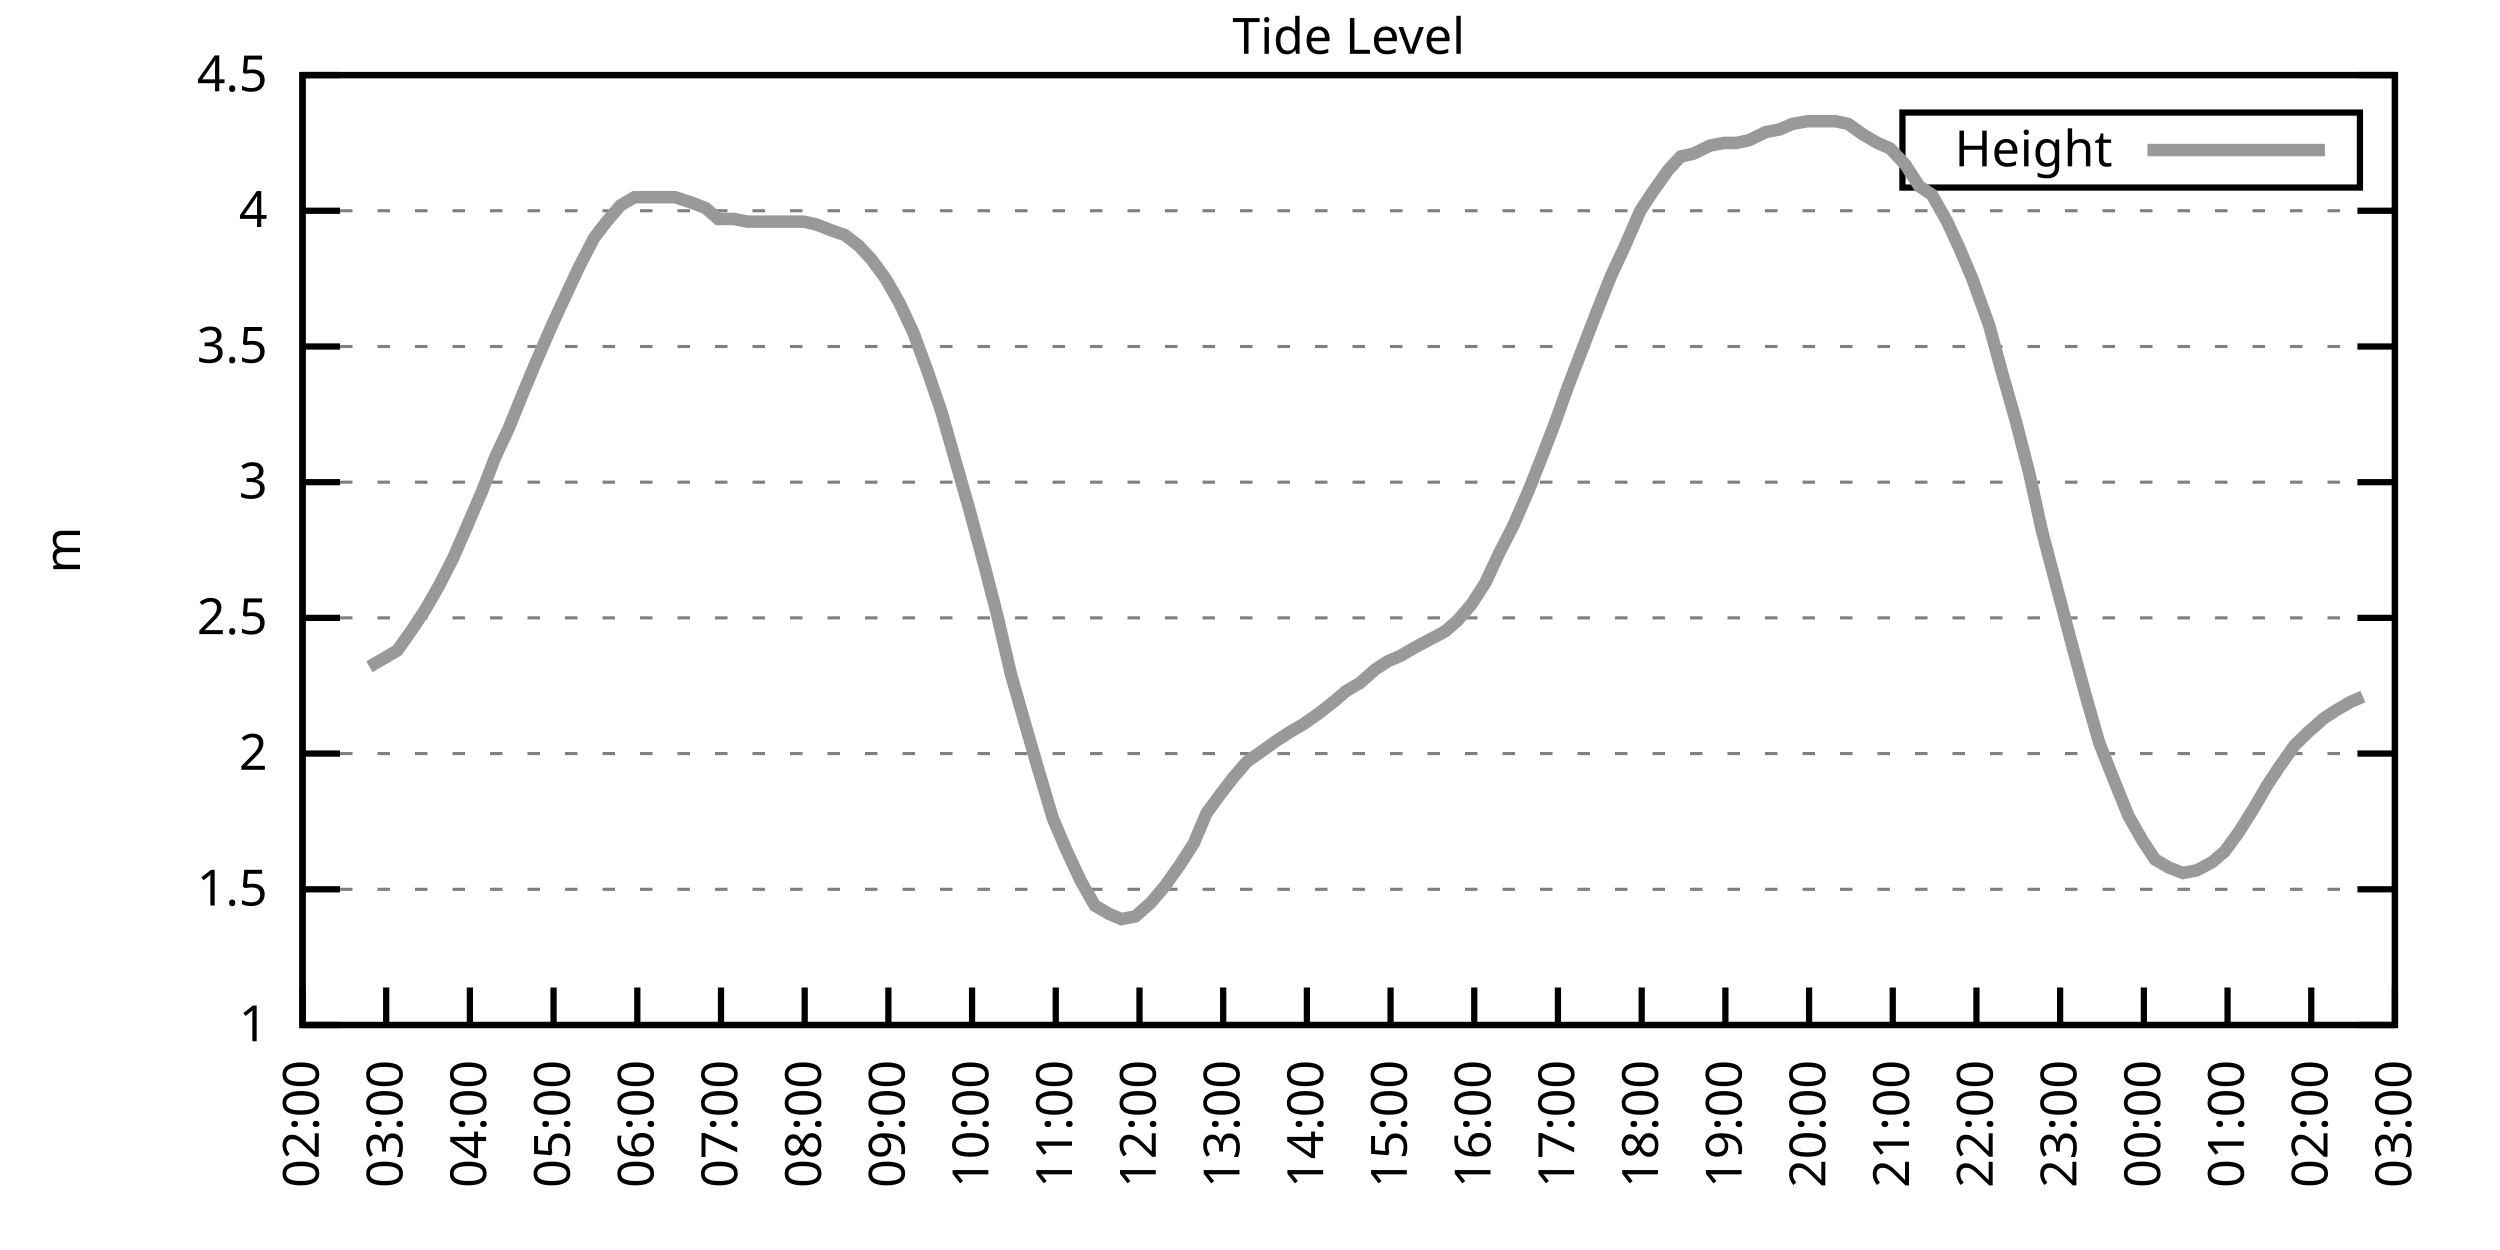
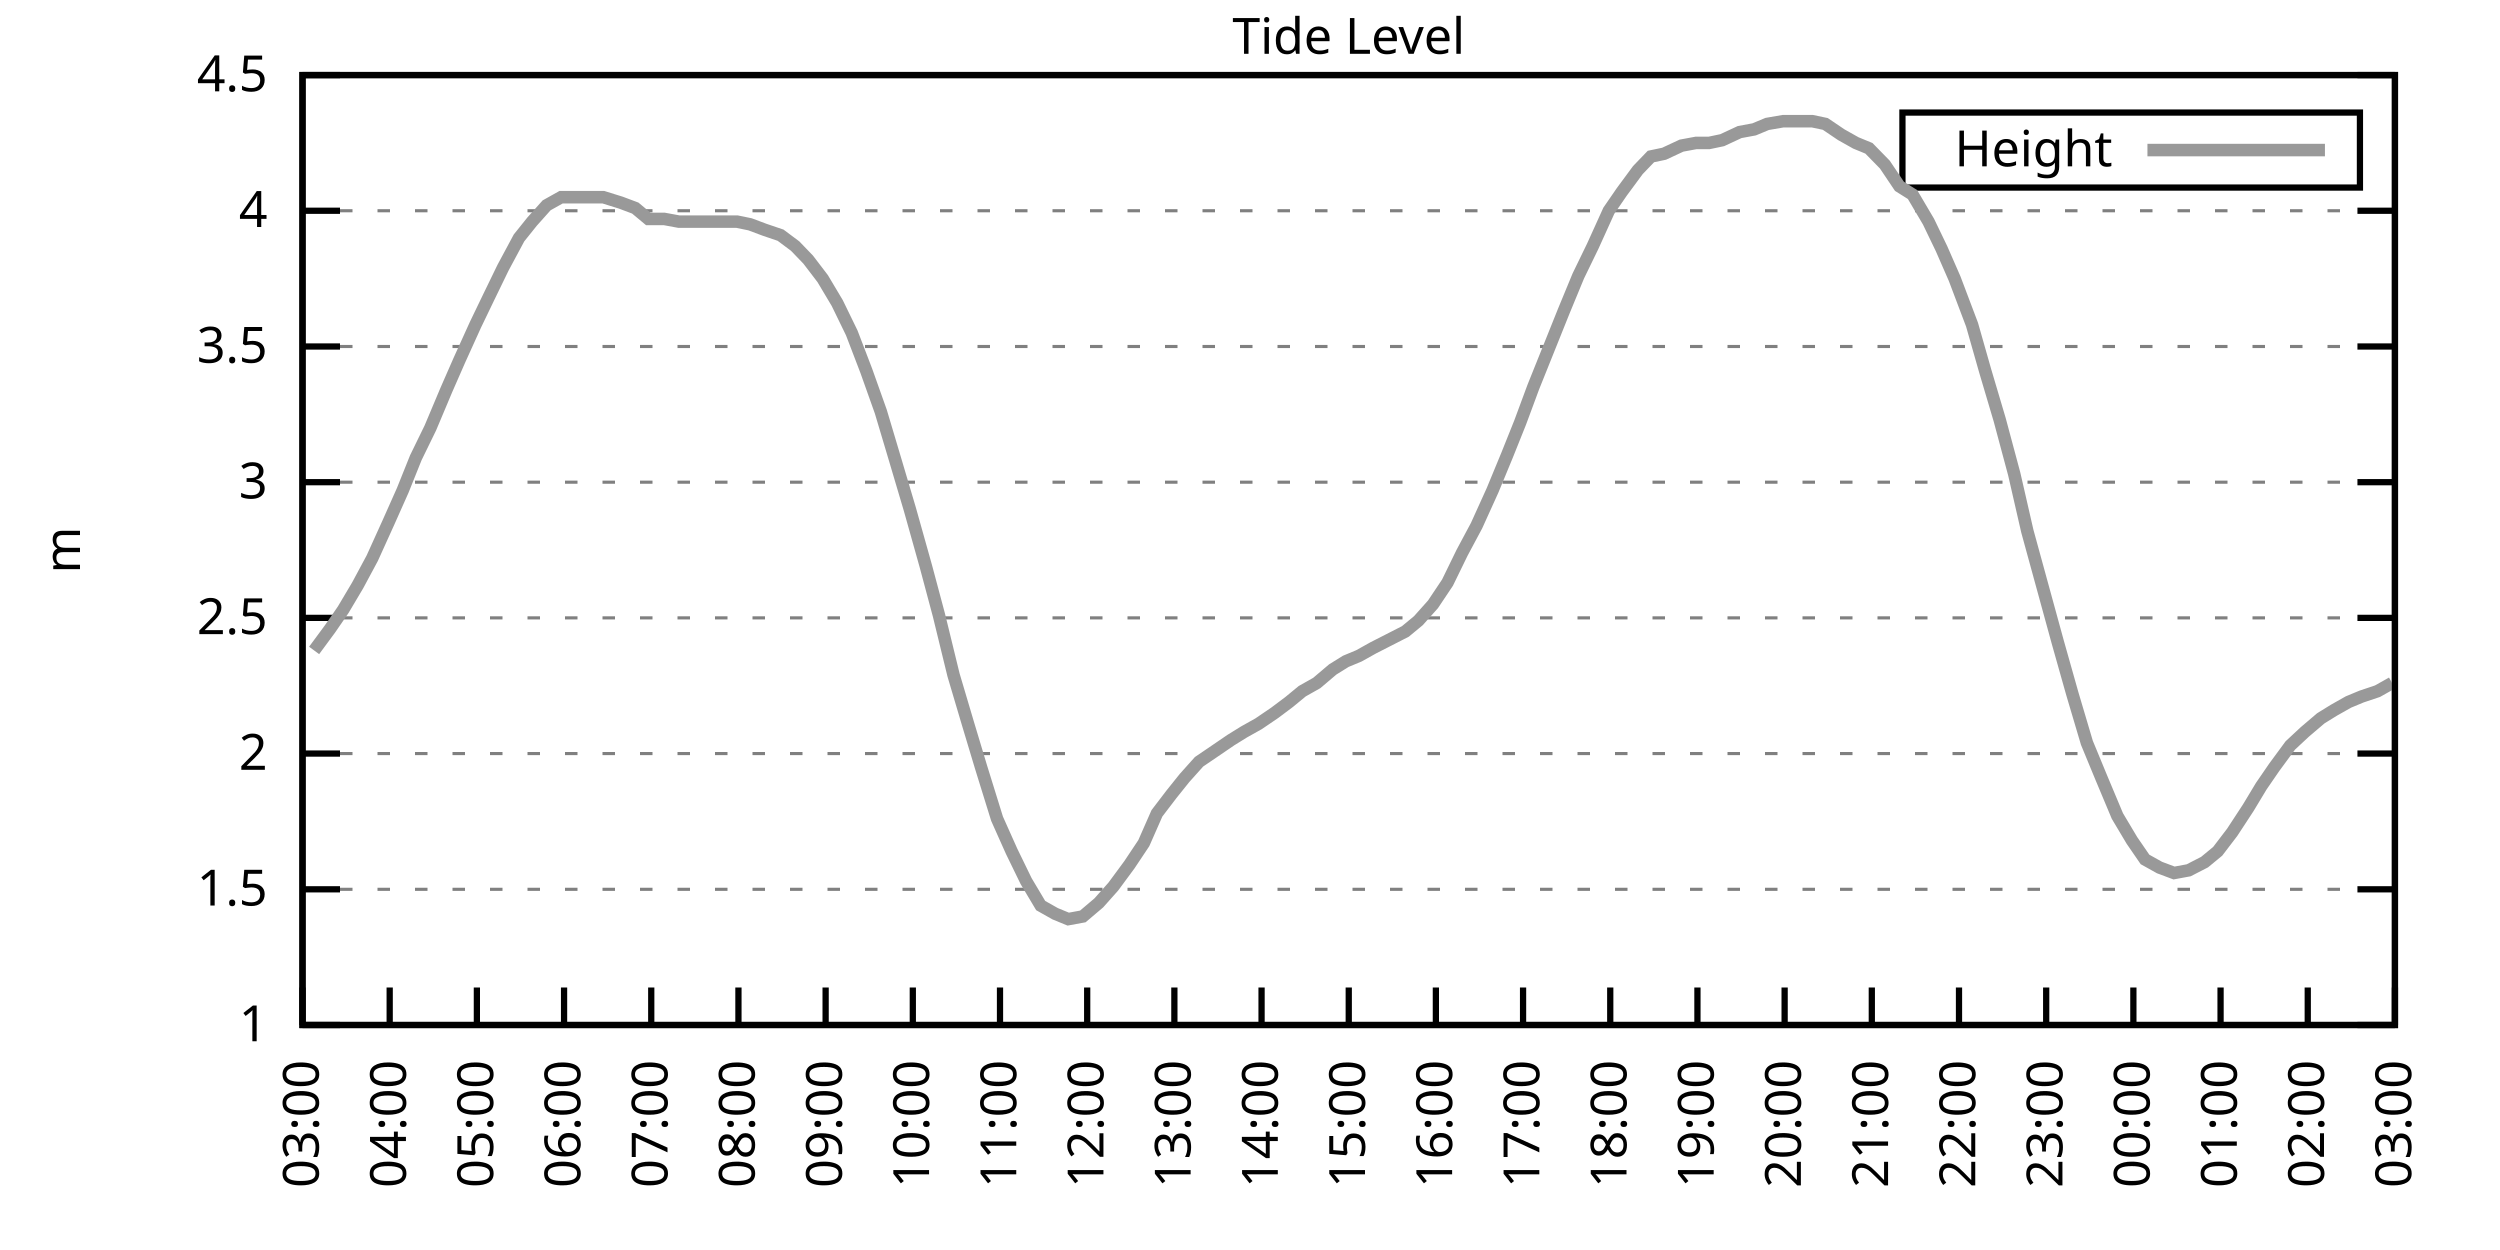
<svg xmlns="http://www.w3.org/2000/svg" xmlns:xlink="http://www.w3.org/1999/xlink" width="400" height="200" viewBox="0 0 400 200">
  <g id="gnuplot_canvas">
    <rect x="0" y="0" width="400" height="200" fill="none" />
    <defs>
      <circle id="gpDot" r="0.5" stroke-width="0.5" stroke="currentColor" />
      <path id="gpPt0" stroke-width="0.333" stroke="currentColor" d="M-1,0 h2 M0,-1 v2" />
      <path id="gpPt1" stroke-width="0.333" stroke="currentColor" d="M-1,-1 L1,1 M1,-1 L-1,1" />
      <path id="gpPt2" stroke-width="0.333" stroke="currentColor" d="M-1,0 L1,0 M0,-1 L0,1 M-1,-1 L1,1 M-1,1 L1,-1" />
      <rect id="gpPt3" stroke-width="0.333" stroke="currentColor" x="-1" y="-1" width="2" height="2" />
      <rect id="gpPt4" stroke-width="0.333" stroke="currentColor" fill="currentColor" x="-1" y="-1" width="2" height="2" />
      <circle id="gpPt5" stroke-width="0.333" stroke="currentColor" cx="0" cy="0" r="1" />
      <use xlink:href="#gpPt5" id="gpPt6" fill="currentColor" stroke="none" />
      <path id="gpPt7" stroke-width="0.333" stroke="currentColor" d="M0,-1.33 L-1.33,0.67 L1.33,0.67 z" />
      <use xlink:href="#gpPt7" id="gpPt8" fill="currentColor" stroke="none" />
      <use xlink:href="#gpPt7" id="gpPt9" stroke="currentColor" transform="rotate(180)" />
      <use xlink:href="#gpPt9" id="gpPt10" fill="currentColor" stroke="none" />
      <use xlink:href="#gpPt3" id="gpPt11" stroke="currentColor" transform="rotate(45)" />
      <use xlink:href="#gpPt11" id="gpPt12" fill="currentColor" stroke="none" />
      <path id="gpPt13" stroke-width="0.333" stroke="currentColor" d="M0,1.330 L1.265,0.411 L0.782,-1.067 L-0.782,-1.076 L-1.265,0.411 z" />
      <use xlink:href="#gpPt13" id="gpPt14" fill="currentColor" stroke="none" />
      <filter id="textbox" filterUnits="objectBoundingBox" x="0" y="0" height="1" width="1">
        <feFlood flood-color="white" flood-opacity="1" result="bgnd" />
        <feComposite in="SourceGraphic" in2="bgnd" operator="atop" />
      </filter>
      <filter id="greybox" filterUnits="objectBoundingBox" x="0" y="0" height="1" width="1">
        <feFlood flood-color="lightgrey" flood-opacity="1" result="grey" />
        <feComposite in="SourceGraphic" in2="grey" operator="atop" />
      </filter>
    </defs>
    <g fill="none" color="white" stroke="currentColor" stroke-width="1.00" stroke-linecap="butt" stroke-linejoin="miter">
</g>
    <g fill="none" color="black" stroke="currentColor" stroke-width="1.00" stroke-linecap="butt" stroke-linejoin="miter">
      <g stroke="none" shape-rendering="crispEdges">
        <polygon fill="rgb(255, 255, 255)" points="48.40,164.00 383.18,164.00 383.18,12.02 48.40,12.02 " />
      </g>
    </g>
    <g fill="none" color="black" stroke="currentColor" stroke-width="1.00" stroke-linecap="butt" stroke-linejoin="miter">
</g>
    <g fill="none" color="black" stroke="black" stroke-width="0.50" stroke-linecap="butt" stroke-linejoin="miter">
</g>
    <g fill="none" color="gray" stroke="currentColor" stroke-width="0.50" stroke-linecap="butt" stroke-linejoin="miter">
      <path stroke="gray" stroke-dasharray="2,4" class="gridline" d="M48.40,164.00 L383.19,164.00  " />
    </g>
    <g fill="none" color="gray" stroke="gray" stroke-width="1.00" stroke-linecap="butt" stroke-linejoin="miter">
</g>
    <g fill="none" color="black" stroke="currentColor" stroke-width="1.00" stroke-linecap="butt" stroke-linejoin="miter">
      <path stroke="black" d="M48.40,164.00 L54.40,164.00 M383.19,164.00 L377.19,164.00  " />
      <g transform="translate(42.80,166.60)" stroke="none" fill="black" font-family="Sans" font-size="8.00" text-anchor="end">
        <text>
          <tspan font-family="Sans"> 1</tspan>
        </text>
      </g>
    </g>
    <g fill="none" color="black" stroke="currentColor" stroke-width="1.00" stroke-linecap="butt" stroke-linejoin="miter">
</g>
    <g fill="none" color="black" stroke="black" stroke-width="0.50" stroke-linecap="butt" stroke-linejoin="miter">
</g>
    <g fill="none" color="gray" stroke="currentColor" stroke-width="0.50" stroke-linecap="butt" stroke-linejoin="miter">
      <path stroke="gray" stroke-dasharray="2,4" class="gridline" d="M48.40,142.29 L383.19,142.29  " />
    </g>
    <g fill="none" color="gray" stroke="gray" stroke-width="1.00" stroke-linecap="butt" stroke-linejoin="miter">
</g>
    <g fill="none" color="black" stroke="currentColor" stroke-width="1.00" stroke-linecap="butt" stroke-linejoin="miter">
      <path stroke="black" d="M48.40,142.29 L54.40,142.29 M383.19,142.29 L377.19,142.29  " />
      <g transform="translate(42.80,144.89)" stroke="none" fill="black" font-family="Sans" font-size="8.00" text-anchor="end">
        <text>
          <tspan font-family="Sans"> 1.5</tspan>
        </text>
      </g>
    </g>
    <g fill="none" color="black" stroke="currentColor" stroke-width="1.00" stroke-linecap="butt" stroke-linejoin="miter">
</g>
    <g fill="none" color="black" stroke="black" stroke-width="0.50" stroke-linecap="butt" stroke-linejoin="miter">
</g>
    <g fill="none" color="gray" stroke="currentColor" stroke-width="0.50" stroke-linecap="butt" stroke-linejoin="miter">
      <path stroke="gray" stroke-dasharray="2,4" class="gridline" d="M48.40,120.57 L383.19,120.57  " />
    </g>
    <g fill="none" color="gray" stroke="gray" stroke-width="1.00" stroke-linecap="butt" stroke-linejoin="miter">
</g>
    <g fill="none" color="black" stroke="currentColor" stroke-width="1.00" stroke-linecap="butt" stroke-linejoin="miter">
      <path stroke="black" d="M48.40,120.57 L54.40,120.57 M383.19,120.57 L377.19,120.57  " />
      <g transform="translate(42.80,123.17)" stroke="none" fill="black" font-family="Sans" font-size="8.00" text-anchor="end">
        <text>
          <tspan font-family="Sans"> 2</tspan>
        </text>
      </g>
    </g>
    <g fill="none" color="black" stroke="currentColor" stroke-width="1.00" stroke-linecap="butt" stroke-linejoin="miter">
</g>
    <g fill="none" color="black" stroke="black" stroke-width="0.50" stroke-linecap="butt" stroke-linejoin="miter">
</g>
    <g fill="none" color="gray" stroke="currentColor" stroke-width="0.50" stroke-linecap="butt" stroke-linejoin="miter">
      <path stroke="gray" stroke-dasharray="2,4" class="gridline" d="M48.40,98.86 L383.19,98.86  " />
    </g>
    <g fill="none" color="gray" stroke="gray" stroke-width="1.00" stroke-linecap="butt" stroke-linejoin="miter">
</g>
    <g fill="none" color="black" stroke="currentColor" stroke-width="1.00" stroke-linecap="butt" stroke-linejoin="miter">
      <path stroke="black" d="M48.40,98.86 L54.40,98.86 M383.19,98.86 L377.19,98.86  " />
      <g transform="translate(42.80,101.46)" stroke="none" fill="black" font-family="Sans" font-size="8.00" text-anchor="end">
        <text>
          <tspan font-family="Sans"> 2.5</tspan>
        </text>
      </g>
    </g>
    <g fill="none" color="black" stroke="currentColor" stroke-width="1.00" stroke-linecap="butt" stroke-linejoin="miter">
</g>
    <g fill="none" color="black" stroke="black" stroke-width="0.50" stroke-linecap="butt" stroke-linejoin="miter">
</g>
    <g fill="none" color="gray" stroke="currentColor" stroke-width="0.50" stroke-linecap="butt" stroke-linejoin="miter">
      <path stroke="gray" stroke-dasharray="2,4" class="gridline" d="M48.40,77.15 L383.19,77.15  " />
    </g>
    <g fill="none" color="gray" stroke="gray" stroke-width="1.00" stroke-linecap="butt" stroke-linejoin="miter">
</g>
    <g fill="none" color="black" stroke="currentColor" stroke-width="1.00" stroke-linecap="butt" stroke-linejoin="miter">
      <path stroke="black" d="M48.40,77.15 L54.40,77.15 M383.19,77.15 L377.19,77.15  " />
      <g transform="translate(42.80,79.75)" stroke="none" fill="black" font-family="Sans" font-size="8.00" text-anchor="end">
        <text>
          <tspan font-family="Sans"> 3</tspan>
        </text>
      </g>
    </g>
    <g fill="none" color="black" stroke="currentColor" stroke-width="1.00" stroke-linecap="butt" stroke-linejoin="miter">
</g>
    <g fill="none" color="black" stroke="black" stroke-width="0.50" stroke-linecap="butt" stroke-linejoin="miter">
</g>
    <g fill="none" color="gray" stroke="currentColor" stroke-width="0.50" stroke-linecap="butt" stroke-linejoin="miter">
      <path stroke="gray" stroke-dasharray="2,4" class="gridline" d="M48.40,55.44 L383.19,55.44  " />
    </g>
    <g fill="none" color="gray" stroke="gray" stroke-width="1.00" stroke-linecap="butt" stroke-linejoin="miter">
</g>
    <g fill="none" color="black" stroke="currentColor" stroke-width="1.00" stroke-linecap="butt" stroke-linejoin="miter">
      <path stroke="black" d="M48.40,55.44 L54.40,55.44 M383.19,55.44 L377.19,55.44  " />
      <g transform="translate(42.80,58.04)" stroke="none" fill="black" font-family="Sans" font-size="8.00" text-anchor="end">
        <text>
          <tspan font-family="Sans"> 3.5</tspan>
        </text>
      </g>
    </g>
    <g fill="none" color="black" stroke="currentColor" stroke-width="1.00" stroke-linecap="butt" stroke-linejoin="miter">
</g>
    <g fill="none" color="black" stroke="black" stroke-width="0.50" stroke-linecap="butt" stroke-linejoin="miter">
</g>
    <g fill="none" color="gray" stroke="currentColor" stroke-width="0.50" stroke-linecap="butt" stroke-linejoin="miter">
      <path stroke="gray" stroke-dasharray="2,4" class="gridline" d="M48.40,33.72 L383.19,33.72  " />
    </g>
    <g fill="none" color="gray" stroke="gray" stroke-width="1.00" stroke-linecap="butt" stroke-linejoin="miter">
</g>
    <g fill="none" color="black" stroke="currentColor" stroke-width="1.00" stroke-linecap="butt" stroke-linejoin="miter">
      <path stroke="black" d="M48.40,33.72 L54.40,33.72 M383.19,33.72 L377.19,33.72  " />
      <g transform="translate(42.80,36.32)" stroke="none" fill="black" font-family="Sans" font-size="8.00" text-anchor="end">
        <text>
          <tspan font-family="Sans"> 4</tspan>
        </text>
      </g>
    </g>
    <g fill="none" color="black" stroke="currentColor" stroke-width="1.00" stroke-linecap="butt" stroke-linejoin="miter">
</g>
    <g fill="none" color="black" stroke="black" stroke-width="0.50" stroke-linecap="butt" stroke-linejoin="miter">
</g>
    <g fill="none" color="gray" stroke="currentColor" stroke-width="0.50" stroke-linecap="butt" stroke-linejoin="miter">
      <path stroke="gray" stroke-dasharray="2,4" class="gridline" d="M48.40,12.01 L383.19,12.01  " />
    </g>
    <g fill="none" color="gray" stroke="gray" stroke-width="1.00" stroke-linecap="butt" stroke-linejoin="miter">
</g>
    <g fill="none" color="black" stroke="currentColor" stroke-width="1.00" stroke-linecap="butt" stroke-linejoin="miter">
      <path stroke="black" d="M48.40,12.01 L54.40,12.01 M383.19,12.01 L377.19,12.01  " />
      <g transform="translate(42.80,14.61)" stroke="none" fill="black" font-family="Sans" font-size="8.00" text-anchor="end">
        <text>
          <tspan font-family="Sans"> 4.5</tspan>
        </text>
      </g>
    </g>
    <g fill="none" color="black" stroke="currentColor" stroke-width="1.00" stroke-linecap="butt" stroke-linejoin="miter">
      <path stroke="black" d="M48.40,164.00 L48.40,158.00  " />
      <g transform="translate(51.00,169.60) rotate(270.00)" stroke="none" fill="black" font-family="Sans" font-size="8.00" text-anchor="end">
        <text>
-           <tspan font-family="Sans">02:00</tspan>
-         </text>
-       </g>
-     </g>
-     <g fill="none" color="black" stroke="currentColor" stroke-width="1.00" stroke-linecap="butt" stroke-linejoin="miter">
-       <path stroke="black" d="M61.79,164.00 L61.79,158.00  " />
-       <g transform="translate(64.39,169.60) rotate(270.00)" stroke="none" fill="black" font-family="Sans" font-size="8.00" text-anchor="end">
-         <text>
          <tspan font-family="Sans">03:00</tspan>
        </text>
      </g>
    </g>
    <g fill="none" color="black" stroke="currentColor" stroke-width="1.00" stroke-linecap="butt" stroke-linejoin="miter">
-       <path stroke="black" d="M75.18,164.00 L75.18,158.00  " />
-       <g transform="translate(77.78,169.60) rotate(270.00)" stroke="none" fill="black" font-family="Sans" font-size="8.00" text-anchor="end">
+       <path stroke="black" d="M62.35,164.00 L62.35,158.00  " />
+       <g transform="translate(64.95,169.60) rotate(270.00)" stroke="none" fill="black" font-family="Sans" font-size="8.00" text-anchor="end">
        <text>
          <tspan font-family="Sans">04:00</tspan>
        </text>
      </g>
    </g>
    <g fill="none" color="black" stroke="currentColor" stroke-width="1.00" stroke-linecap="butt" stroke-linejoin="miter">
-       <path stroke="black" d="M88.57,164.00 L88.57,158.00  " />
-       <g transform="translate(91.17,169.60) rotate(270.00)" stroke="none" fill="black" font-family="Sans" font-size="8.00" text-anchor="end">
+       <path stroke="black" d="M76.30,164.00 L76.30,158.00  " />
+       <g transform="translate(78.90,169.60) rotate(270.00)" stroke="none" fill="black" font-family="Sans" font-size="8.00" text-anchor="end">
        <text>
          <tspan font-family="Sans">05:00</tspan>
        </text>
      </g>
    </g>
    <g fill="none" color="black" stroke="currentColor" stroke-width="1.00" stroke-linecap="butt" stroke-linejoin="miter">
-       <path stroke="black" d="M101.97,164.00 L101.97,158.00  " />
-       <g transform="translate(104.57,169.60) rotate(270.00)" stroke="none" fill="black" font-family="Sans" font-size="8.00" text-anchor="end">
+       <path stroke="black" d="M90.25,164.00 L90.25,158.00  " />
+       <g transform="translate(92.85,169.60) rotate(270.00)" stroke="none" fill="black" font-family="Sans" font-size="8.00" text-anchor="end">
        <text>
          <tspan font-family="Sans">06:00</tspan>
        </text>
      </g>
    </g>
    <g fill="none" color="black" stroke="currentColor" stroke-width="1.00" stroke-linecap="butt" stroke-linejoin="miter">
-       <path stroke="black" d="M115.36,164.00 L115.36,158.00  " />
-       <g transform="translate(117.96,169.60) rotate(270.00)" stroke="none" fill="black" font-family="Sans" font-size="8.00" text-anchor="end">
+       <path stroke="black" d="M104.20,164.00 L104.20,158.00  " />
+       <g transform="translate(106.80,169.60) rotate(270.00)" stroke="none" fill="black" font-family="Sans" font-size="8.00" text-anchor="end">
        <text>
          <tspan font-family="Sans">07:00</tspan>
        </text>
      </g>
    </g>
    <g fill="none" color="black" stroke="currentColor" stroke-width="1.00" stroke-linecap="butt" stroke-linejoin="miter">
-       <path stroke="black" d="M128.75,164.00 L128.75,158.00  " />
-       <g transform="translate(131.35,169.60) rotate(270.00)" stroke="none" fill="black" font-family="Sans" font-size="8.00" text-anchor="end">
+       <path stroke="black" d="M118.15,164.00 L118.15,158.00  " />
+       <g transform="translate(120.75,169.60) rotate(270.00)" stroke="none" fill="black" font-family="Sans" font-size="8.00" text-anchor="end">
        <text>
          <tspan font-family="Sans">08:00</tspan>
        </text>
      </g>
    </g>
    <g fill="none" color="black" stroke="currentColor" stroke-width="1.00" stroke-linecap="butt" stroke-linejoin="miter">
-       <path stroke="black" d="M142.14,164.00 L142.14,158.00  " />
-       <g transform="translate(144.74,169.60) rotate(270.00)" stroke="none" fill="black" font-family="Sans" font-size="8.00" text-anchor="end">
+       <path stroke="black" d="M132.10,164.00 L132.10,158.00  " />
+       <g transform="translate(134.70,169.60) rotate(270.00)" stroke="none" fill="black" font-family="Sans" font-size="8.00" text-anchor="end">
        <text>
          <tspan font-family="Sans">09:00</tspan>
        </text>
      </g>
    </g>
    <g fill="none" color="black" stroke="currentColor" stroke-width="1.00" stroke-linecap="butt" stroke-linejoin="miter">
-       <path stroke="black" d="M155.53,164.00 L155.53,158.00  " />
-       <g transform="translate(158.13,169.60) rotate(270.00)" stroke="none" fill="black" font-family="Sans" font-size="8.00" text-anchor="end">
+       <path stroke="black" d="M146.05,164.00 L146.05,158.00  " />
+       <g transform="translate(148.65,169.60) rotate(270.00)" stroke="none" fill="black" font-family="Sans" font-size="8.00" text-anchor="end">
        <text>
          <tspan font-family="Sans">10:00</tspan>
        </text>
      </g>
    </g>
    <g fill="none" color="black" stroke="currentColor" stroke-width="1.00" stroke-linecap="butt" stroke-linejoin="miter">
-       <path stroke="black" d="M168.92,164.00 L168.92,158.00  " />
-       <g transform="translate(171.52,169.60) rotate(270.00)" stroke="none" fill="black" font-family="Sans" font-size="8.00" text-anchor="end">
+       <path stroke="black" d="M160.00,164.00 L160.00,158.00  " />
+       <g transform="translate(162.60,169.60) rotate(270.00)" stroke="none" fill="black" font-family="Sans" font-size="8.00" text-anchor="end">
        <text>
          <tspan font-family="Sans">11:00</tspan>
        </text>
      </g>
    </g>
    <g fill="none" color="black" stroke="currentColor" stroke-width="1.00" stroke-linecap="butt" stroke-linejoin="miter">
-       <path stroke="black" d="M182.32,164.00 L182.32,158.00  " />
-       <g transform="translate(184.92,169.60) rotate(270.00)" stroke="none" fill="black" font-family="Sans" font-size="8.00" text-anchor="end">
+       <path stroke="black" d="M173.95,164.00 L173.95,158.00  " />
+       <g transform="translate(176.55,169.60) rotate(270.00)" stroke="none" fill="black" font-family="Sans" font-size="8.00" text-anchor="end">
        <text>
          <tspan font-family="Sans">12:00</tspan>
        </text>
      </g>
    </g>
    <g fill="none" color="black" stroke="currentColor" stroke-width="1.00" stroke-linecap="butt" stroke-linejoin="miter">
-       <path stroke="black" d="M195.71,164.00 L195.71,158.00  " />
-       <g transform="translate(198.31,169.60) rotate(270.00)" stroke="none" fill="black" font-family="Sans" font-size="8.00" text-anchor="end">
+       <path stroke="black" d="M187.90,164.00 L187.90,158.00  " />
+       <g transform="translate(190.50,169.60) rotate(270.00)" stroke="none" fill="black" font-family="Sans" font-size="8.00" text-anchor="end">
        <text>
          <tspan font-family="Sans">13:00</tspan>
        </text>
      </g>
    </g>
    <g fill="none" color="black" stroke="currentColor" stroke-width="1.00" stroke-linecap="butt" stroke-linejoin="miter">
-       <path stroke="black" d="M209.10,164.00 L209.10,158.00  " />
-       <g transform="translate(211.70,169.60) rotate(270.00)" stroke="none" fill="black" font-family="Sans" font-size="8.00" text-anchor="end">
+       <path stroke="black" d="M201.85,164.00 L201.85,158.00  " />
+       <g transform="translate(204.45,169.60) rotate(270.00)" stroke="none" fill="black" font-family="Sans" font-size="8.00" text-anchor="end">
        <text>
          <tspan font-family="Sans">14:00</tspan>
        </text>
      </g>
    </g>
    <g fill="none" color="black" stroke="currentColor" stroke-width="1.00" stroke-linecap="butt" stroke-linejoin="miter">
-       <path stroke="black" d="M222.49,164.00 L222.49,158.00  " />
-       <g transform="translate(225.09,169.60) rotate(270.00)" stroke="none" fill="black" font-family="Sans" font-size="8.00" text-anchor="end">
+       <path stroke="black" d="M215.80,164.00 L215.80,158.00  " />
+       <g transform="translate(218.40,169.60) rotate(270.00)" stroke="none" fill="black" font-family="Sans" font-size="8.00" text-anchor="end">
        <text>
          <tspan font-family="Sans">15:00</tspan>
        </text>
      </g>
    </g>
    <g fill="none" color="black" stroke="currentColor" stroke-width="1.00" stroke-linecap="butt" stroke-linejoin="miter">
-       <path stroke="black" d="M235.88,164.00 L235.88,158.00  " />
-       <g transform="translate(238.48,169.60) rotate(270.00)" stroke="none" fill="black" font-family="Sans" font-size="8.00" text-anchor="end">
+       <path stroke="black" d="M229.74,164.00 L229.74,158.00  " />
+       <g transform="translate(232.34,169.60) rotate(270.00)" stroke="none" fill="black" font-family="Sans" font-size="8.00" text-anchor="end">
        <text>
          <tspan font-family="Sans">16:00</tspan>
        </text>
      </g>
    </g>
    <g fill="none" color="black" stroke="currentColor" stroke-width="1.00" stroke-linecap="butt" stroke-linejoin="miter">
-       <path stroke="black" d="M249.27,164.00 L249.27,158.00  " />
-       <g transform="translate(251.87,169.60) rotate(270.00)" stroke="none" fill="black" font-family="Sans" font-size="8.00" text-anchor="end">
+       <path stroke="black" d="M243.69,164.00 L243.69,158.00  " />
+       <g transform="translate(246.29,169.60) rotate(270.00)" stroke="none" fill="black" font-family="Sans" font-size="8.00" text-anchor="end">
        <text>
          <tspan font-family="Sans">17:00</tspan>
        </text>
      </g>
    </g>
    <g fill="none" color="black" stroke="currentColor" stroke-width="1.00" stroke-linecap="butt" stroke-linejoin="miter">
-       <path stroke="black" d="M262.67,164.00 L262.67,158.00  " />
-       <g transform="translate(265.27,169.60) rotate(270.00)" stroke="none" fill="black" font-family="Sans" font-size="8.00" text-anchor="end">
+       <path stroke="black" d="M257.64,164.00 L257.64,158.00  " />
+       <g transform="translate(260.24,169.60) rotate(270.00)" stroke="none" fill="black" font-family="Sans" font-size="8.00" text-anchor="end">
        <text>
          <tspan font-family="Sans">18:00</tspan>
        </text>
      </g>
    </g>
    <g fill="none" color="black" stroke="currentColor" stroke-width="1.00" stroke-linecap="butt" stroke-linejoin="miter">
-       <path stroke="black" d="M276.06,164.00 L276.06,158.00  " />
-       <g transform="translate(278.66,169.60) rotate(270.00)" stroke="none" fill="black" font-family="Sans" font-size="8.00" text-anchor="end">
+       <path stroke="black" d="M271.59,164.00 L271.59,158.00  " />
+       <g transform="translate(274.19,169.60) rotate(270.00)" stroke="none" fill="black" font-family="Sans" font-size="8.00" text-anchor="end">
        <text>
          <tspan font-family="Sans">19:00</tspan>
        </text>
      </g>
    </g>
    <g fill="none" color="black" stroke="currentColor" stroke-width="1.00" stroke-linecap="butt" stroke-linejoin="miter">
-       <path stroke="black" d="M289.45,164.00 L289.45,158.00  " />
-       <g transform="translate(292.05,169.60) rotate(270.00)" stroke="none" fill="black" font-family="Sans" font-size="8.00" text-anchor="end">
+       <path stroke="black" d="M285.54,164.00 L285.54,158.00  " />
+       <g transform="translate(288.14,169.60) rotate(270.00)" stroke="none" fill="black" font-family="Sans" font-size="8.00" text-anchor="end">
        <text>
          <tspan font-family="Sans">20:00</tspan>
        </text>
      </g>
    </g>
    <g fill="none" color="black" stroke="currentColor" stroke-width="1.00" stroke-linecap="butt" stroke-linejoin="miter">
-       <path stroke="black" d="M302.84,164.00 L302.84,158.00  " />
-       <g transform="translate(305.44,169.60) rotate(270.00)" stroke="none" fill="black" font-family="Sans" font-size="8.00" text-anchor="end">
+       <path stroke="black" d="M299.49,164.00 L299.49,158.00  " />
+       <g transform="translate(302.09,169.60) rotate(270.00)" stroke="none" fill="black" font-family="Sans" font-size="8.00" text-anchor="end">
        <text>
          <tspan font-family="Sans">21:00</tspan>
        </text>
      </g>
    </g>
    <g fill="none" color="black" stroke="currentColor" stroke-width="1.00" stroke-linecap="butt" stroke-linejoin="miter">
-       <path stroke="black" d="M316.23,164.00 L316.23,158.00  " />
-       <g transform="translate(318.83,169.60) rotate(270.00)" stroke="none" fill="black" font-family="Sans" font-size="8.00" text-anchor="end">
+       <path stroke="black" d="M313.44,164.00 L313.44,158.00  " />
+       <g transform="translate(316.04,169.60) rotate(270.00)" stroke="none" fill="black" font-family="Sans" font-size="8.00" text-anchor="end">
        <text>
          <tspan font-family="Sans">22:00</tspan>
        </text>
      </g>
    </g>
    <g fill="none" color="black" stroke="currentColor" stroke-width="1.00" stroke-linecap="butt" stroke-linejoin="miter">
-       <path stroke="black" d="M329.62,164.00 L329.62,158.00  " />
-       <g transform="translate(332.22,169.60) rotate(270.00)" stroke="none" fill="black" font-family="Sans" font-size="8.00" text-anchor="end">
+       <path stroke="black" d="M327.39,164.00 L327.39,158.00  " />
+       <g transform="translate(329.99,169.60) rotate(270.00)" stroke="none" fill="black" font-family="Sans" font-size="8.00" text-anchor="end">
        <text>
          <tspan font-family="Sans">23:00</tspan>
        </text>
      </g>
    </g>
    <g fill="none" color="black" stroke="currentColor" stroke-width="1.00" stroke-linecap="butt" stroke-linejoin="miter">
-       <path stroke="black" d="M343.02,164.00 L343.02,158.00  " />
-       <g transform="translate(345.62,169.60) rotate(270.00)" stroke="none" fill="black" font-family="Sans" font-size="8.00" text-anchor="end">
+       <path stroke="black" d="M341.34,164.00 L341.34,158.00  " />
+       <g transform="translate(343.94,169.60) rotate(270.00)" stroke="none" fill="black" font-family="Sans" font-size="8.00" text-anchor="end">
        <text>
          <tspan font-family="Sans">00:00</tspan>
        </text>
      </g>
    </g>
    <g fill="none" color="black" stroke="currentColor" stroke-width="1.00" stroke-linecap="butt" stroke-linejoin="miter">
-       <path stroke="black" d="M356.41,164.00 L356.41,158.00  " />
-       <g transform="translate(359.01,169.60) rotate(270.00)" stroke="none" fill="black" font-family="Sans" font-size="8.00" text-anchor="end">
+       <path stroke="black" d="M355.29,164.00 L355.29,158.00  " />
+       <g transform="translate(357.89,169.60) rotate(270.00)" stroke="none" fill="black" font-family="Sans" font-size="8.00" text-anchor="end">
        <text>
          <tspan font-family="Sans">01:00</tspan>
        </text>
      </g>
    </g>
    <g fill="none" color="black" stroke="currentColor" stroke-width="1.00" stroke-linecap="butt" stroke-linejoin="miter">
-       <path stroke="black" d="M369.80,164.00 L369.80,158.00  " />
-       <g transform="translate(372.40,169.60) rotate(270.00)" stroke="none" fill="black" font-family="Sans" font-size="8.00" text-anchor="end">
+       <path stroke="black" d="M369.24,164.00 L369.24,158.00  " />
+       <g transform="translate(371.84,169.60) rotate(270.00)" stroke="none" fill="black" font-family="Sans" font-size="8.00" text-anchor="end">
        <text>
          <tspan font-family="Sans">02:00</tspan>
        </text>
      </g>
    </g>
    <g fill="none" color="black" stroke="currentColor" stroke-width="1.00" stroke-linecap="butt" stroke-linejoin="miter">
      <path stroke="black" d="M383.19,164.00 L383.19,158.00  " />
      <g transform="translate(385.79,169.60) rotate(270.00)" stroke="none" fill="black" font-family="Sans" font-size="8.00" text-anchor="end">
        <text>
          <tspan font-family="Sans">03:00</tspan>
        </text>
      </g>
    </g>
    <g fill="none" color="black" stroke="currentColor" stroke-width="1.00" stroke-linecap="butt" stroke-linejoin="miter">
</g>
    <g fill="none" color="black" stroke="currentColor" stroke-width="1.00" stroke-linecap="butt" stroke-linejoin="miter">
      <path stroke="black" d="M48.40,12.01 L48.40,164.00 L383.19,164.00 L383.19,12.01 L48.40,12.01 Z  " />
    </g>
    <g fill="none" color="black" stroke="currentColor" stroke-width="1.00" stroke-linecap="butt" stroke-linejoin="miter">
</g>
    <g fill="none" color="black" stroke="currentColor" stroke-width="1.00" stroke-linecap="butt" stroke-linejoin="miter">
      <path stroke="black" d="M304.39,30.01 L304.39,18.01 L377.59,18.01 L377.59,30.01 L304.39,30.01 Z  " />
    </g>
    <g id="Tide_level_plot_1">
      <g fill="none" color="white" stroke="black" stroke-width="2.00" stroke-linecap="butt" stroke-linejoin="miter">
</g>
      <g fill="none" color="black" stroke="currentColor" stroke-width="2.00" stroke-linecap="butt" stroke-linejoin="miter">
        <g transform="translate(337.99,26.61)" stroke="none" fill="black" font-family="Sans" font-size="8.00" text-anchor="end">
          <text>
            <tspan font-family="Sans">Height</tspan>
          </text>
        </g>
      </g>
      <g fill="none" color="black" stroke="currentColor" stroke-width="2.00" stroke-linecap="butt" stroke-linejoin="miter">
-         <path stroke="rgb(153, 153, 153)" d="M343.59,24.01 L371.99,24.01 M59.11,106.68 L61.35,105.38 L63.58,104.07 L66.03,100.60 L68.04,97.56 L70.27,93.65   L72.50,89.31 L74.96,83.66 L77.19,78.45 L79.20,73.24 L81.43,68.46 L83.89,62.38 L85.90,57.61 L88.35,51.96   L90.36,47.62 L92.59,42.84 L95.05,38.07 L97.06,35.46 L99.29,32.85 L101.52,31.55 L103.98,31.55 L105.98,31.55   L107.99,31.55 L110.67,32.42 L112.90,33.29 L114.91,35.03 L117.37,35.03 L119.60,35.46 L121.61,35.46 L123.62,35.46   L126.29,35.46 L128.53,35.46 L130.54,35.89 L132.77,36.76 L135.22,37.63 L137.45,39.37 L139.46,41.54 L141.69,44.58   L143.93,48.49 L146.16,53.26 L148.39,59.34 L150.62,65.86 L152.85,73.67 L155.09,81.49 L157.54,90.61 L159.55,98.43   L161.78,107.98 L164.01,115.80 L166.02,122.75 L168.48,131.00 L170.71,136.21 L172.94,140.98 L175.17,144.89 L177.41,146.20   L179.41,147.06 L181.65,146.63 L184.10,144.46 L186.33,141.85 L188.79,138.38 L191.02,134.90 L193.03,130.13 L195.26,127.09   L197.27,124.48 L199.50,121.88 L201.96,120.14 L204.41,118.40 L206.42,117.10 L208.65,115.80 L211.11,114.06 L213.34,112.32   L215.35,110.59 L217.58,109.28 L220.04,107.11 L222.04,105.81 L224.05,104.94 L226.29,103.64 L228.74,102.34 L231.20,101.03   L233.20,99.30 L235.44,96.69 L237.67,93.22 L239.90,88.44 L242.13,84.10 L244.59,78.45 L246.82,72.81 L248.83,67.59   L250.84,61.95 L253.51,55.00 L255.52,49.79 L257.76,44.15 L259.99,39.37 L262.44,33.72 L264.45,30.68 L266.91,27.21   L268.92,25.04 L270.92,24.60 L273.60,23.30 L275.83,22.87 L277.84,22.87 L279.85,22.43 L282.53,21.13 L284.76,20.70   L286.77,19.83 L289.23,19.39 L291.46,19.39 L293.69,19.39 L295.70,19.83 L298.15,21.56 L300.39,22.87 L302.39,23.73   L304.85,26.34 L307.08,29.81 L309.09,31.12 L311.54,35.46 L313.55,39.80 L315.56,44.58 L318.24,51.96 L320.25,59.34   L322.48,67.16 L324.71,75.85 L326.72,84.97 L331.41,102.77 L333.64,111.02 L335.87,118.84 L338.10,124.48 L340.56,130.56   L342.79,134.47 L344.80,137.51 L347.03,138.81 L349.26,139.68 L351.50,139.25 L353.95,137.94 L355.96,136.21 L358.19,133.17   L360.65,129.26 L362.66,125.79 L364.66,122.75 L367.12,119.27 L369.35,117.10 L371.81,114.93 L373.82,113.63 L376.05,112.32   L378.06,111.45  " />
+         <path stroke="rgb(153, 153, 153)" d="M343.59,24.01 L371.99,24.01 M50.26,104.07 L52.82,100.60 L54.91,97.56 L57.23,93.65 L59.56,89.31 L62.12,83.66   L64.44,78.45 L66.53,73.24 L68.86,68.46 L71.42,62.38 L73.51,57.61 L76.07,51.96 L78.16,47.62 L80.48,42.84   L83.04,38.07 L85.13,35.46 L87.46,32.85 L89.78,31.55 L92.34,31.55 L94.43,31.55 L96.53,31.55 L99.32,32.42   L101.64,33.29 L103.73,35.03 L106.29,35.03 L108.62,35.46 L110.71,35.46 L112.80,35.46 L115.59,35.46 L117.92,35.46   L120.01,35.89 L122.33,36.76 L124.89,37.63 L127.22,39.37 L129.31,41.54 L131.63,44.58 L133.96,48.49 L136.28,53.26   L138.61,59.34 L140.93,65.86 L143.26,73.67 L145.58,81.49 L148.14,90.61 L150.23,98.43 L152.56,107.98 L154.88,115.80   L156.97,122.75 L159.53,131.00 L161.86,136.21 L164.18,140.98 L166.51,144.89 L168.83,146.20 L170.92,147.06 L173.25,146.63   L175.81,144.46 L178.13,141.85 L180.69,138.38 L183.01,134.90 L185.11,130.13 L187.43,127.09 L189.52,124.48 L191.85,121.88   L194.41,120.14 L196.96,118.40 L199.06,117.10 L201.38,115.80 L203.94,114.06 L206.26,112.32 L208.36,110.59 L210.68,109.28   L213.24,107.11 L215.33,105.81 L217.42,104.94 L219.75,103.64 L222.30,102.34 L224.86,101.03 L226.95,99.30 L229.28,96.69   L231.60,93.22 L233.93,88.44 L236.25,84.10 L238.81,78.45 L241.14,72.81 L243.23,67.59 L245.32,61.95 L248.11,55.00   L250.20,49.79 L252.53,44.15 L254.85,39.37 L257.41,33.72 L259.50,30.68 L262.06,27.21 L264.15,25.04 L266.25,24.60   L269.04,23.30 L271.36,22.87 L273.45,22.87 L275.55,22.43 L278.34,21.13 L280.66,20.70 L282.75,19.83 L285.31,19.39   L287.64,19.39 L289.96,19.39 L292.05,19.83 L294.61,21.56 L296.94,22.87 L299.03,23.73 L301.58,26.34 L303.91,29.81   L306.00,31.12 L308.56,35.46 L310.65,39.80 L312.74,44.58 L315.53,51.96 L317.63,59.34 L319.95,67.16 L322.28,75.85   L324.37,84.97 L329.25,102.77 L331.58,111.02 L333.90,118.84 L336.23,124.48 L338.78,130.56 L341.11,134.47 L343.20,137.51   L345.53,138.81 L347.85,139.68 L350.18,139.25 L352.73,137.94 L354.83,136.21 L357.15,133.17 L359.71,129.26 L361.80,125.79   L363.89,122.75 L366.45,119.27 L368.78,117.10 L371.33,114.93 L373.43,113.63 L375.75,112.32 L377.84,111.45 L380.40,110.59   L382.73,109.28  " />
      </g>
    </g>
    <g fill="none" color="black" stroke="currentColor" stroke-width="2.00" stroke-linecap="butt" stroke-linejoin="miter">
</g>
    <g fill="none" color="black" stroke="black" stroke-width="1.00" stroke-linecap="butt" stroke-linejoin="miter">
</g>
    <g fill="none" color="black" stroke="currentColor" stroke-width="1.00" stroke-linecap="butt" stroke-linejoin="miter">
      <path stroke="black" d="M48.40,12.01 L48.40,164.00 L383.19,164.00 L383.19,12.01 L48.40,12.01 Z  " />
      <g transform="translate(12.80,88.01) rotate(270.00)" stroke="none" fill="black" font-family="Sans" font-size="8.00" text-anchor="middle">
        <text>
          <tspan font-family="Sans">m</tspan>
        </text>
      </g>
    </g>
    <g fill="none" color="black" stroke="currentColor" stroke-width="1.00" stroke-linecap="butt" stroke-linejoin="miter">
</g>
    <g fill="none" color="black" stroke="currentColor" stroke-width="1.00" stroke-linecap="butt" stroke-linejoin="miter">
      <g transform="translate(215.79,8.61)" stroke="none" fill="black" font-family="Sans" font-size="8.00" text-anchor="middle">
        <text>
          <tspan font-family="Sans">Tide Level</tspan>
        </text>
      </g>
    </g>
    <g fill="none" color="black" stroke="currentColor" stroke-width="1.00" stroke-linecap="butt" stroke-linejoin="miter">
</g>
  </g>
</svg>
